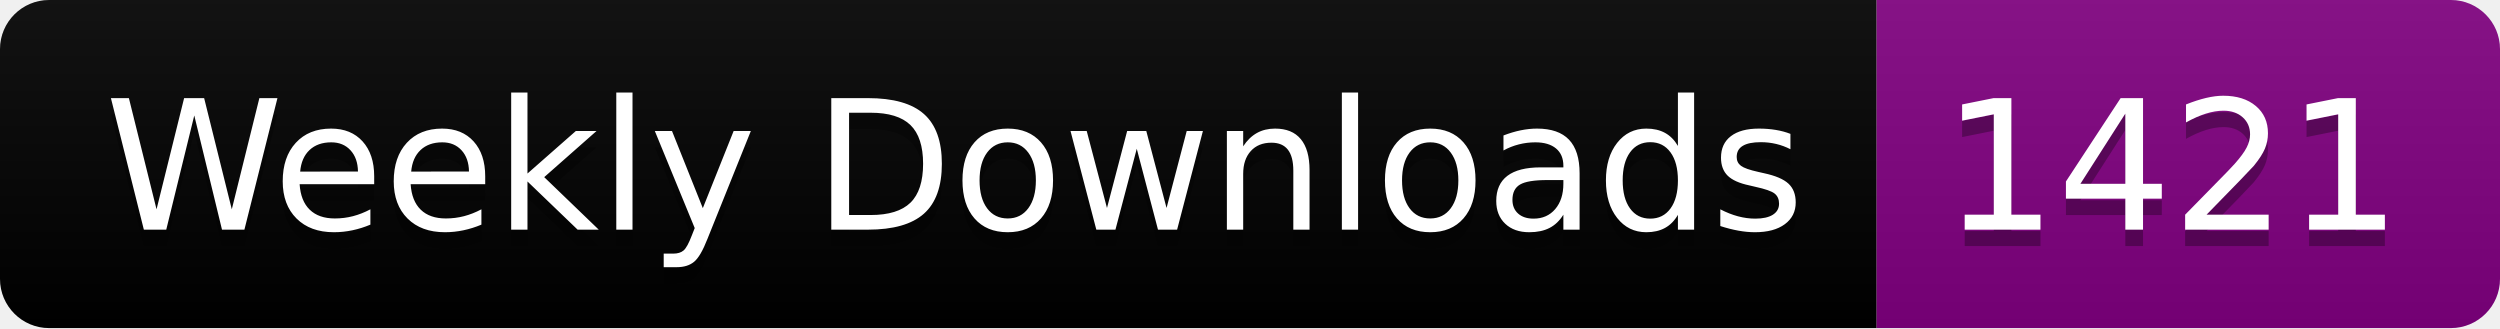
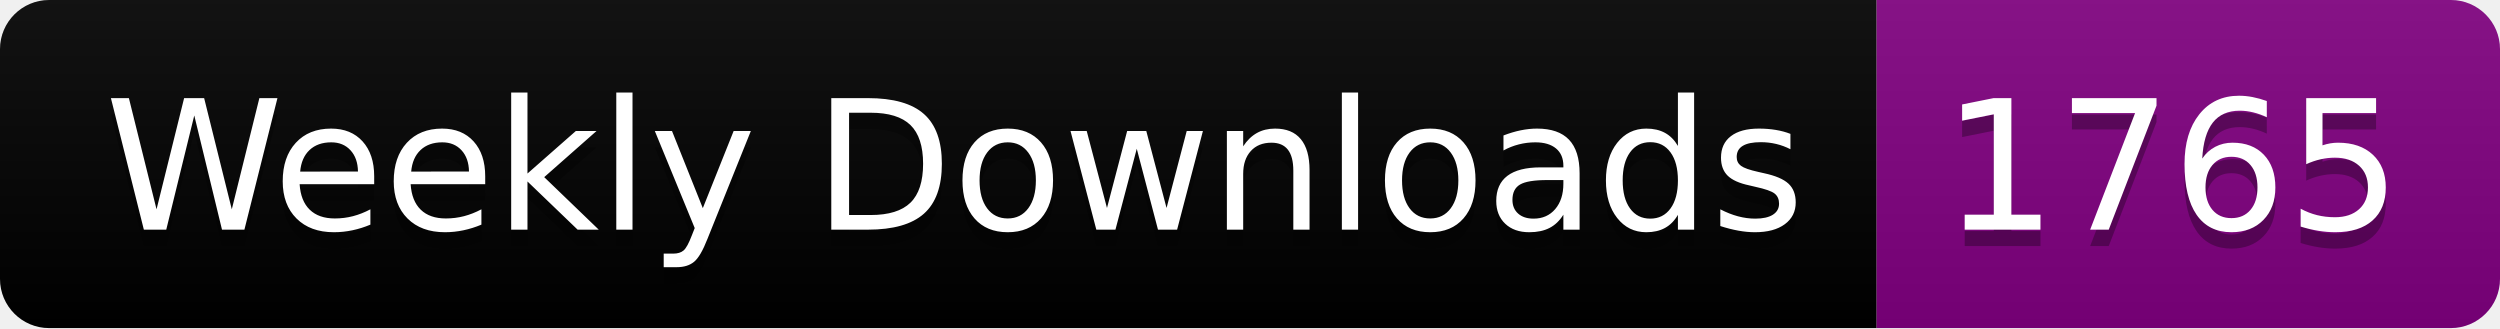
<svg xmlns="http://www.w3.org/2000/svg" width="152.4" height="20">
  <linearGradient id="smooth" x2="0" y2="100%">
    <stop offset="0" stop-color="#bbb" stop-opacity=".1" />
    <stop offset="1" stop-opacity=".1" />
  </linearGradient>
  <clipPath id="round">
    <rect width="152.4" height="20" rx="3" fill="#fff" />
  </clipPath>
  <g clip-path="url(#round)">
    <rect width="114.4" height="20" fill="black" />
    <rect x="114.4" width="38.0" height="20" fill="purple" />
    <rect width="152.4" height="20" fill="url(#smooth)" />
  </g>
  <g fill="#fff" text-anchor="middle" font-family="DejaVu Sans,Verdana,Geneva,sans-serif" font-size="110">
    <text x="582.0" y="150" fill="#010101" fill-opacity=".3" transform="scale(0.1)" textLength="1044.0" lengthAdjust="spacing">Weekly Downloads</text>
    <text x="582.0" y="140" transform="scale(0.1)" textLength="1044.0" lengthAdjust="spacing">Weekly Downloads</text>
-     <text x="1324.0" y="150" fill="#010101" fill-opacity=".3" transform="scale(0.1)" textLength="280.0" lengthAdjust="spacing">1421</text>
-     <text x="1324.0" y="140" transform="scale(0.1)" textLength="280.0" lengthAdjust="spacing">1421</text>
+     <text x="1324.0" y="150" fill="#010101" fill-opacity=".3" transform="scale(0.1)" textLength="280.0" lengthAdjust="spacing">1765</text>
+     <text x="1324.0" y="140" transform="scale(0.1)" textLength="280.0" lengthAdjust="spacing">1765</text>
  </g>
</svg>
